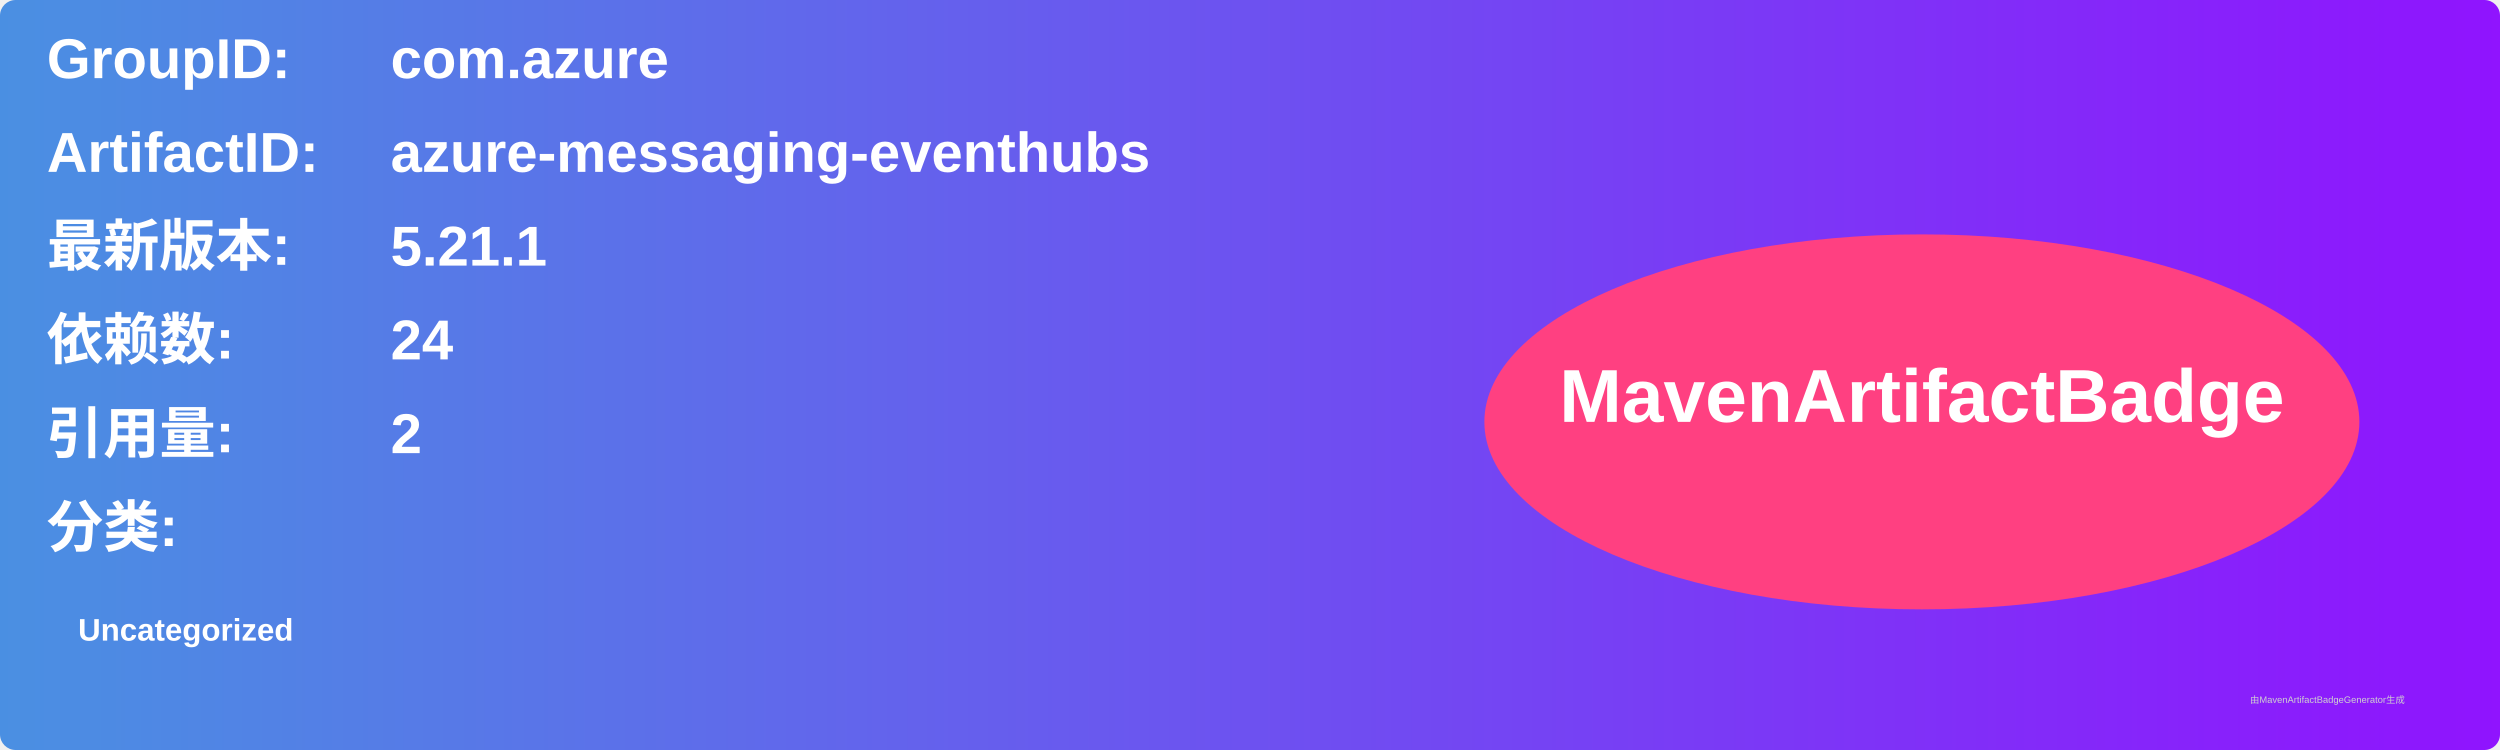
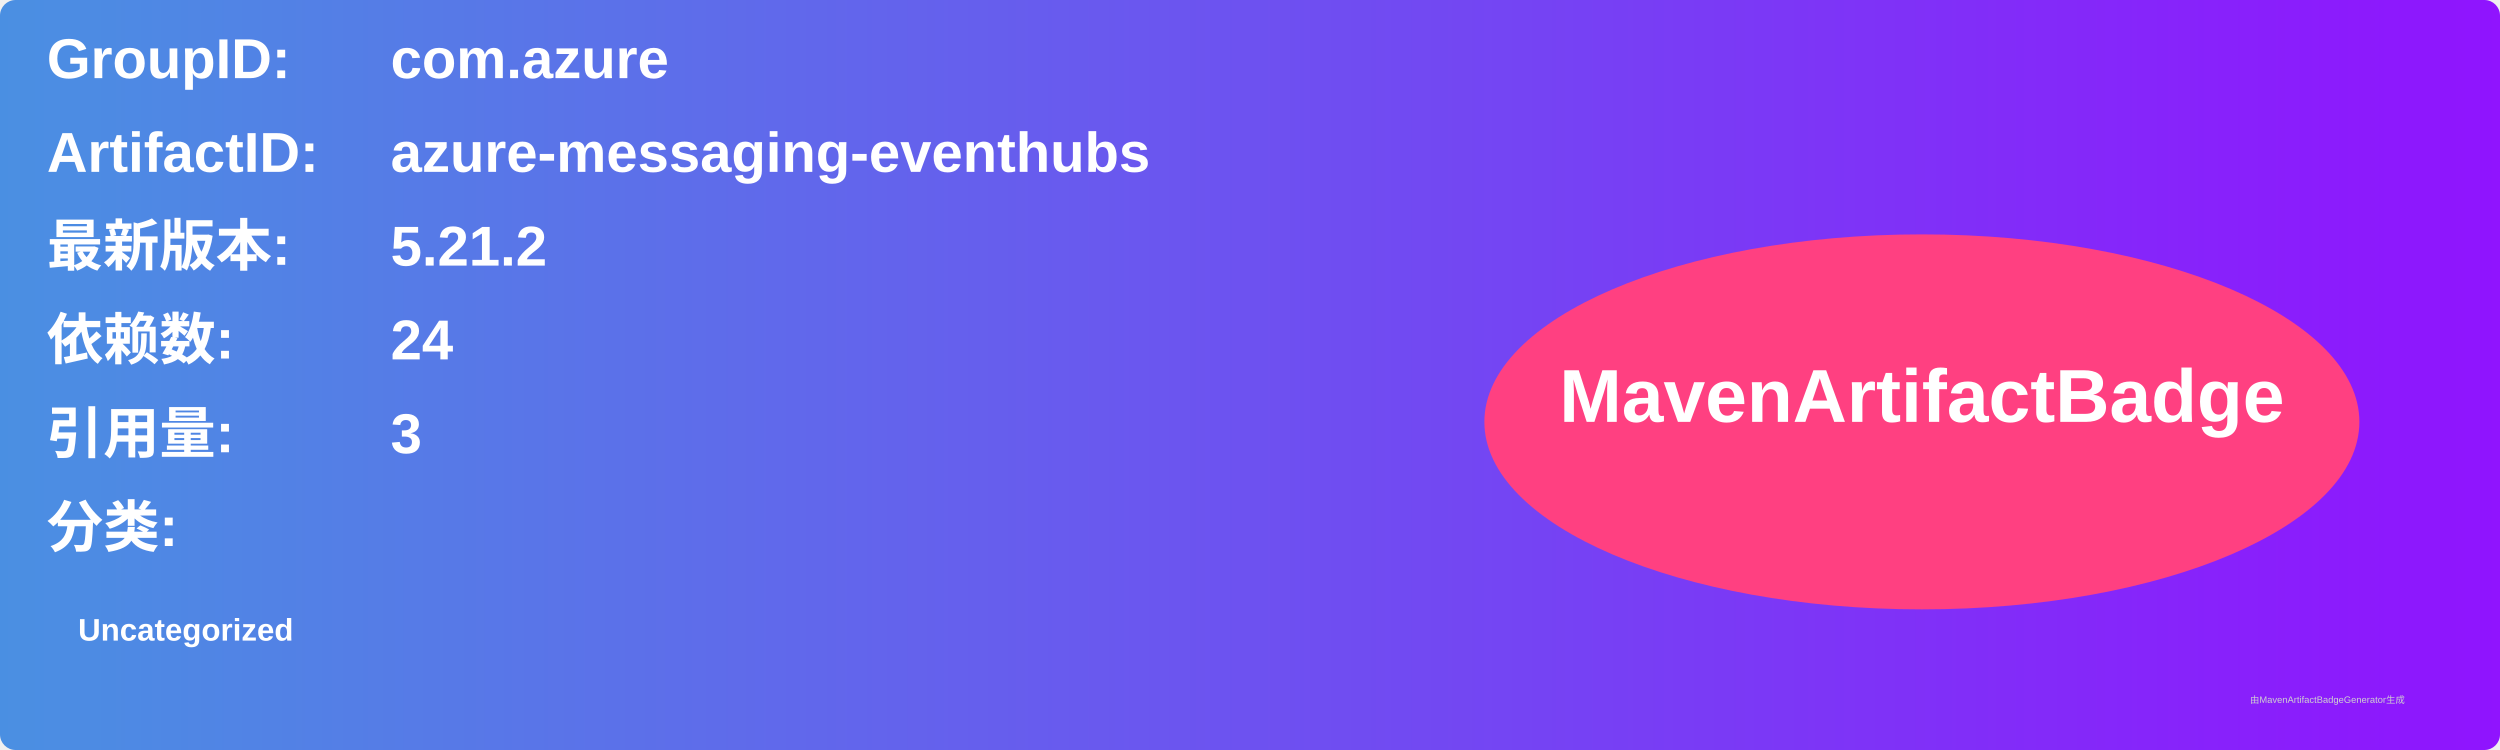
<svg xmlns="http://www.w3.org/2000/svg" width="800" height="240" viewBox="0 0 800 240">
  <linearGradient id="grad" x1="0%" y1="0%" x2="100%" y2="0%">
    <stop offset="0%" stop-color="#4a90e2" />
    <stop offset="100%" stop-color="#9013fe" />
  </linearGradient>
  <rect width="100%" height="100%" rx="5" ry="5" fill="url(#grad)" />
  <g transform="translate(15, 15)">
    <text x="0" y="10" font-family="Arial" font-size="18" fill="white" font-weight="bold" width="260">GroupID:</text>
    <text x="110" y="10" font-family="Arial" font-size="18" fill="white" font-weight="bold" width="460">com.azure</text>
    <text x="0" y="40" font-family="Arial" font-size="18" fill="white" font-weight="bold" width="260">ArtifactID:</text>
    <text x="110" y="40" font-family="Arial" font-size="18" fill="white" font-weight="bold" width="460">azure-messaging-eventhubs</text>
    <text x="0" y="70" font-family="Arial" font-size="18" fill="white" font-weight="bold">最新版本:</text>
    <text x="110" y="70" font-family="Arial" font-size="18" fill="white" font-weight="bold">
-       <tspan font-weight="bold">5.21.1</tspan>
+       <tspan font-weight="bold">5.21.2</tspan>
    </text>
    <text x="0" y="100" font-family="Arial" font-size="18" fill="white" font-weight="bold">依赖数: </text>
    <text x="110" y="100" font-family="Arial" font-size="18" fill="white">
      <tspan font-weight="bold">24</tspan>
    </text>
    <text x="0" y="130" font-family="Arial" font-size="18" fill="white" font-weight="bold">引用量: </text>
    <text x="110" y="130" font-family="Arial" font-size="18" fill="white">
-       <tspan font-weight="bold">2</tspan>
+       <tspan font-weight="bold">3</tspan>
    </text>
    <text x="0" y="160" font-family="Arial" font-size="18" fill="white" font-weight="bold">分类:</text>
    <text x="10" y="190" font-family="Arial" font-size="10" fill="white">
      <tspan font-weight="bold">Uncategorized</tspan>
    </text>
    <ellipse cx="600" cy="120" rx="140" ry="60" fill="#ff4081" />
    <text x="600" y="120" text-anchor="middle" font-family="Arial" font-size="24" fill="white" font-weight="bold">MavenArtifactBadge</text>
  </g>
  <text x="720" y="225" font-family="Arial" font-size="3" fill="#d0d0d0">由MavenArtifactBadgeGenerator生成</text>
</svg>
